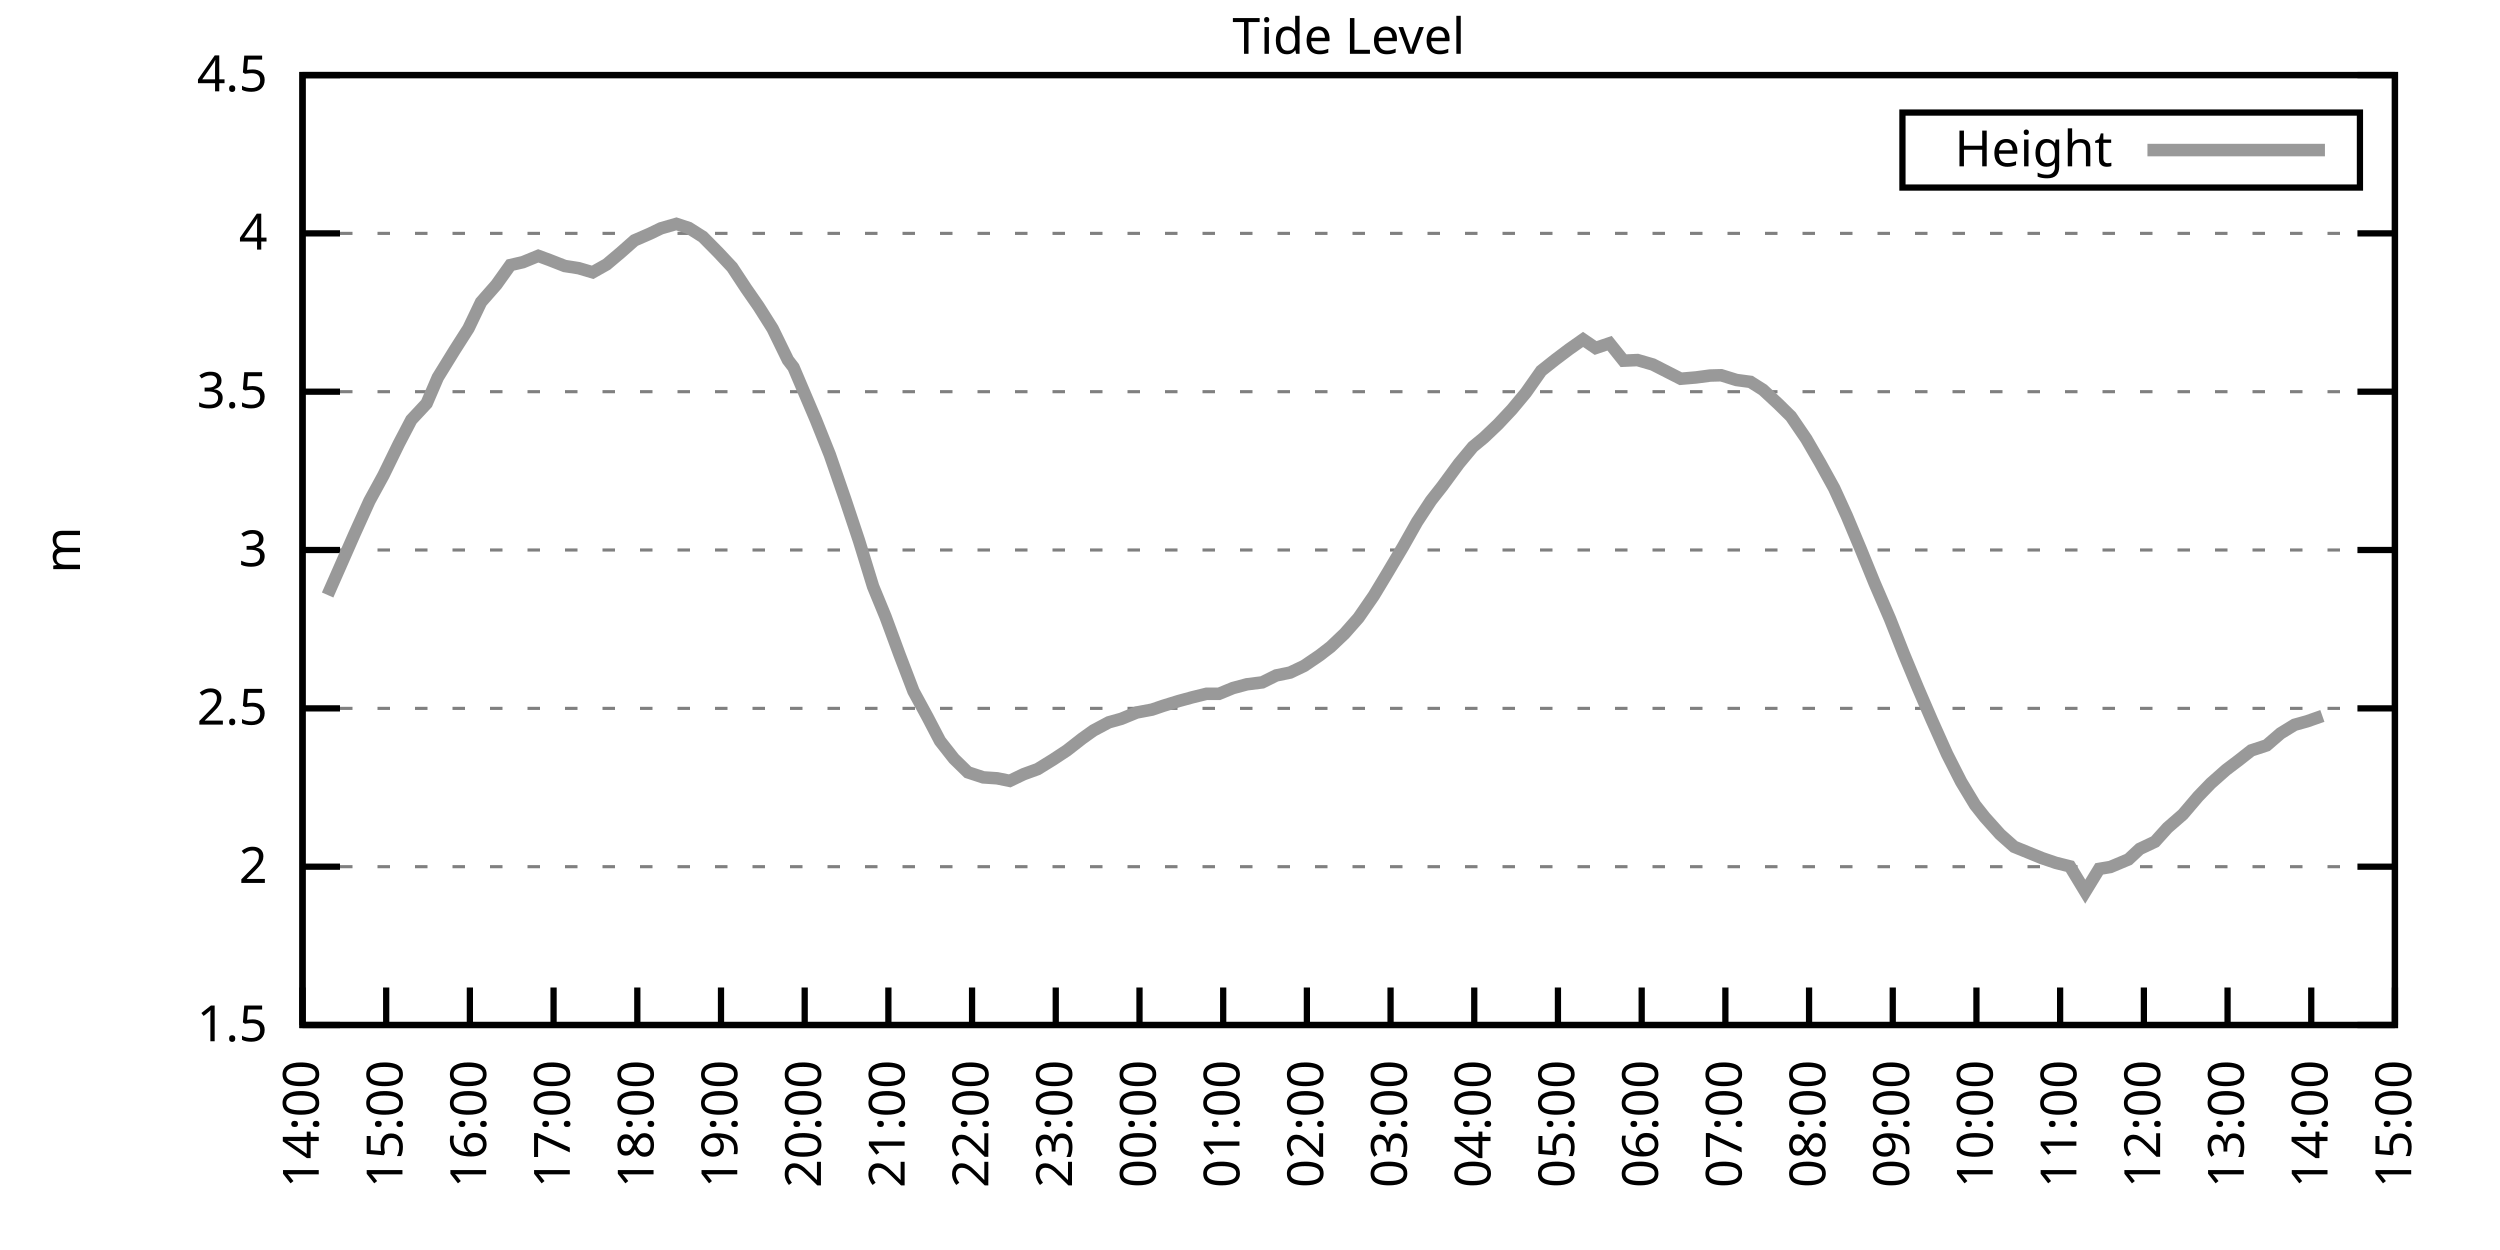
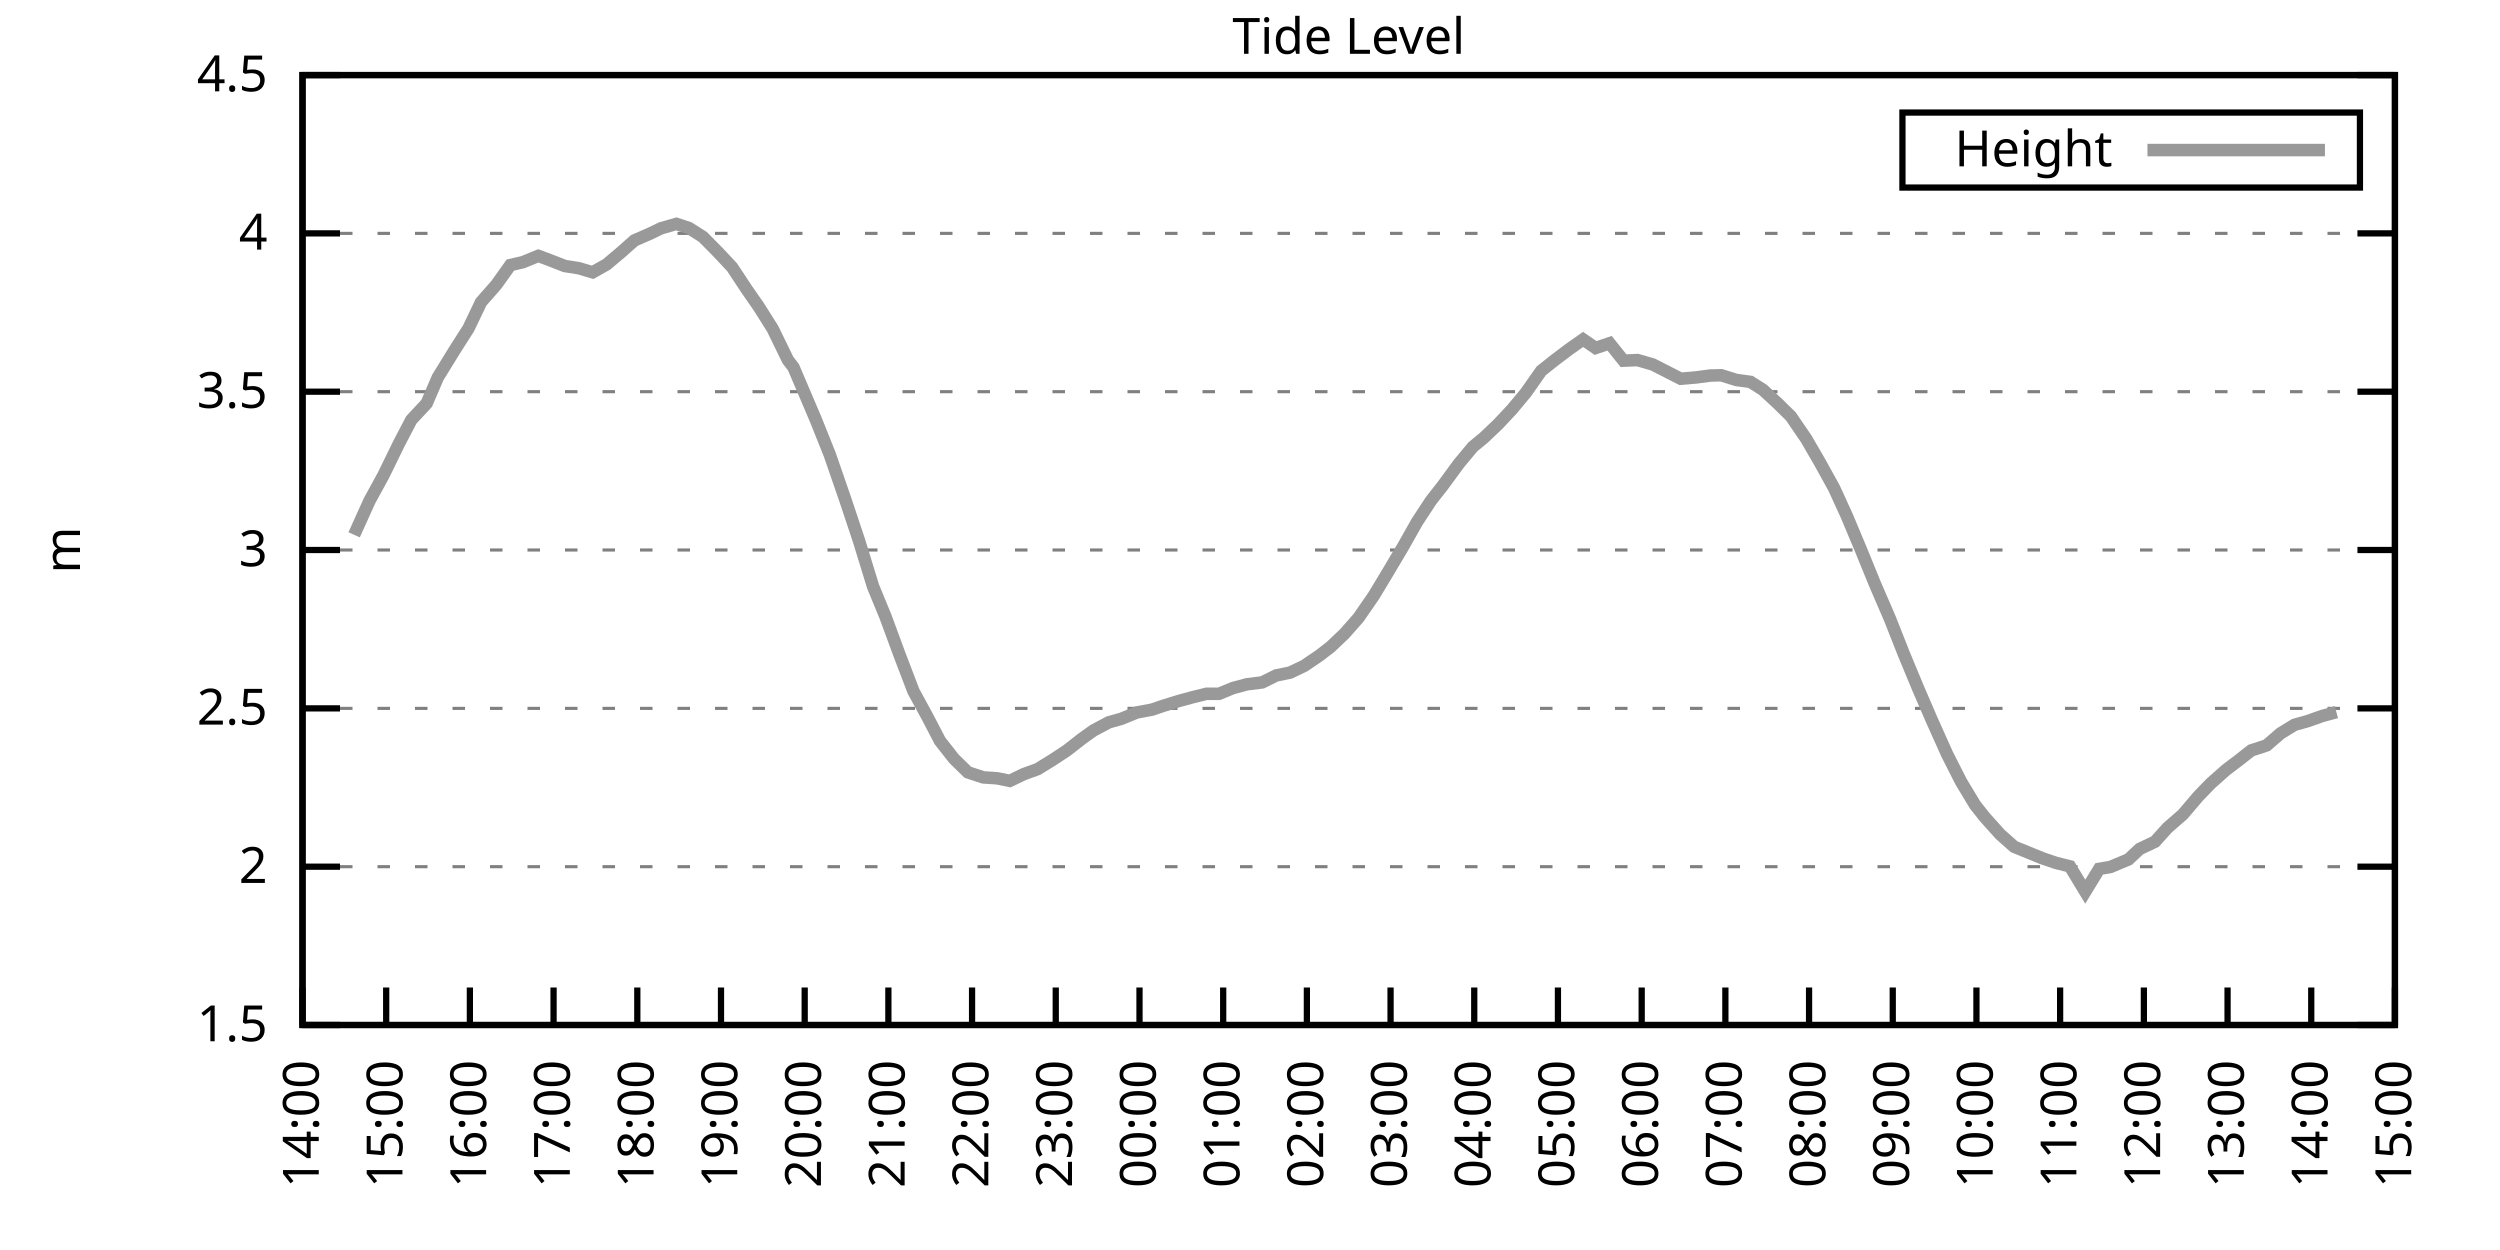
<svg xmlns="http://www.w3.org/2000/svg" xmlns:xlink="http://www.w3.org/1999/xlink" width="400" height="200" viewBox="0 0 400 200">
  <g id="gnuplot_canvas">
    <rect x="0" y="0" width="400" height="200" fill="none" />
    <defs>
      <circle id="gpDot" r="0.5" stroke-width="0.5" stroke="currentColor" />
      <path id="gpPt0" stroke-width="0.333" stroke="currentColor" d="M-1,0 h2 M0,-1 v2" />
      <path id="gpPt1" stroke-width="0.333" stroke="currentColor" d="M-1,-1 L1,1 M1,-1 L-1,1" />
      <path id="gpPt2" stroke-width="0.333" stroke="currentColor" d="M-1,0 L1,0 M0,-1 L0,1 M-1,-1 L1,1 M-1,1 L1,-1" />
      <rect id="gpPt3" stroke-width="0.333" stroke="currentColor" x="-1" y="-1" width="2" height="2" />
      <rect id="gpPt4" stroke-width="0.333" stroke="currentColor" fill="currentColor" x="-1" y="-1" width="2" height="2" />
      <circle id="gpPt5" stroke-width="0.333" stroke="currentColor" cx="0" cy="0" r="1" />
      <use xlink:href="#gpPt5" id="gpPt6" fill="currentColor" stroke="none" />
      <path id="gpPt7" stroke-width="0.333" stroke="currentColor" d="M0,-1.33 L-1.33,0.67 L1.33,0.67 z" />
      <use xlink:href="#gpPt7" id="gpPt8" fill="currentColor" stroke="none" />
      <use xlink:href="#gpPt7" id="gpPt9" stroke="currentColor" transform="rotate(180)" />
      <use xlink:href="#gpPt9" id="gpPt10" fill="currentColor" stroke="none" />
      <use xlink:href="#gpPt3" id="gpPt11" stroke="currentColor" transform="rotate(45)" />
      <use xlink:href="#gpPt11" id="gpPt12" fill="currentColor" stroke="none" />
      <path id="gpPt13" stroke-width="0.333" stroke="currentColor" d="M0,1.330 L1.265,0.411 L0.782,-1.067 L-0.782,-1.076 L-1.265,0.411 z" />
      <use xlink:href="#gpPt13" id="gpPt14" fill="currentColor" stroke="none" />
      <filter id="textbox" filterUnits="objectBoundingBox" x="0" y="0" height="1" width="1">
        <feFlood flood-color="white" flood-opacity="1" result="bgnd" />
        <feComposite in="SourceGraphic" in2="bgnd" operator="atop" />
      </filter>
      <filter id="greybox" filterUnits="objectBoundingBox" x="0" y="0" height="1" width="1">
        <feFlood flood-color="lightgrey" flood-opacity="1" result="grey" />
        <feComposite in="SourceGraphic" in2="grey" operator="atop" />
      </filter>
    </defs>
    <g fill="none" color="white" stroke="currentColor" stroke-width="1.00" stroke-linecap="butt" stroke-linejoin="miter">
</g>
    <g fill="none" color="black" stroke="currentColor" stroke-width="1.00" stroke-linecap="butt" stroke-linejoin="miter">
      <g stroke="none" shape-rendering="crispEdges">
        <polygon fill="rgb(255, 255, 255)" points="48.40,164.00 383.18,164.00 383.18,12.02 48.40,12.02 " />
      </g>
    </g>
    <g fill="none" color="black" stroke="currentColor" stroke-width="1.00" stroke-linecap="butt" stroke-linejoin="miter">
</g>
    <g fill="none" color="black" stroke="black" stroke-width="0.50" stroke-linecap="butt" stroke-linejoin="miter">
</g>
    <g fill="none" color="gray" stroke="currentColor" stroke-width="0.50" stroke-linecap="butt" stroke-linejoin="miter">
      <path stroke="gray" stroke-dasharray="2,4" class="gridline" d="M48.40,164.00 L383.19,164.00  " />
    </g>
    <g fill="none" color="gray" stroke="gray" stroke-width="1.00" stroke-linecap="butt" stroke-linejoin="miter">
</g>
    <g fill="none" color="black" stroke="currentColor" stroke-width="1.00" stroke-linecap="butt" stroke-linejoin="miter">
      <path stroke="black" d="M48.40,164.00 L54.40,164.00 M383.19,164.00 L377.19,164.00  " />
      <g transform="translate(42.80,166.60)" stroke="none" fill="black" font-family="Sans" font-size="8.00" text-anchor="end">
        <text>
          <tspan font-family="Sans"> 1.5</tspan>
        </text>
      </g>
    </g>
    <g fill="none" color="black" stroke="currentColor" stroke-width="1.00" stroke-linecap="butt" stroke-linejoin="miter">
</g>
    <g fill="none" color="black" stroke="black" stroke-width="0.50" stroke-linecap="butt" stroke-linejoin="miter">
</g>
    <g fill="none" color="gray" stroke="currentColor" stroke-width="0.50" stroke-linecap="butt" stroke-linejoin="miter">
      <path stroke="gray" stroke-dasharray="2,4" class="gridline" d="M48.40,138.67 L383.19,138.67  " />
    </g>
    <g fill="none" color="gray" stroke="gray" stroke-width="1.00" stroke-linecap="butt" stroke-linejoin="miter">
</g>
    <g fill="none" color="black" stroke="currentColor" stroke-width="1.00" stroke-linecap="butt" stroke-linejoin="miter">
      <path stroke="black" d="M48.40,138.67 L54.40,138.67 M383.19,138.67 L377.19,138.67  " />
      <g transform="translate(42.80,141.27)" stroke="none" fill="black" font-family="Sans" font-size="8.00" text-anchor="end">
        <text>
          <tspan font-family="Sans"> 2</tspan>
        </text>
      </g>
    </g>
    <g fill="none" color="black" stroke="currentColor" stroke-width="1.00" stroke-linecap="butt" stroke-linejoin="miter">
</g>
    <g fill="none" color="black" stroke="black" stroke-width="0.50" stroke-linecap="butt" stroke-linejoin="miter">
</g>
    <g fill="none" color="gray" stroke="currentColor" stroke-width="0.50" stroke-linecap="butt" stroke-linejoin="miter">
      <path stroke="gray" stroke-dasharray="2,4" class="gridline" d="M48.40,113.34 L383.19,113.34  " />
    </g>
    <g fill="none" color="gray" stroke="gray" stroke-width="1.00" stroke-linecap="butt" stroke-linejoin="miter">
</g>
    <g fill="none" color="black" stroke="currentColor" stroke-width="1.00" stroke-linecap="butt" stroke-linejoin="miter">
      <path stroke="black" d="M48.40,113.34 L54.40,113.34 M383.19,113.34 L377.19,113.34  " />
      <g transform="translate(42.80,115.94)" stroke="none" fill="black" font-family="Sans" font-size="8.00" text-anchor="end">
        <text>
          <tspan font-family="Sans"> 2.5</tspan>
        </text>
      </g>
    </g>
    <g fill="none" color="black" stroke="currentColor" stroke-width="1.00" stroke-linecap="butt" stroke-linejoin="miter">
</g>
    <g fill="none" color="black" stroke="black" stroke-width="0.50" stroke-linecap="butt" stroke-linejoin="miter">
</g>
    <g fill="none" color="gray" stroke="currentColor" stroke-width="0.50" stroke-linecap="butt" stroke-linejoin="miter">
      <path stroke="gray" stroke-dasharray="2,4" class="gridline" d="M48.40,88.00 L383.19,88.00  " />
    </g>
    <g fill="none" color="gray" stroke="gray" stroke-width="1.00" stroke-linecap="butt" stroke-linejoin="miter">
</g>
    <g fill="none" color="black" stroke="currentColor" stroke-width="1.00" stroke-linecap="butt" stroke-linejoin="miter">
      <path stroke="black" d="M48.40,88.00 L54.40,88.00 M383.19,88.00 L377.19,88.00  " />
      <g transform="translate(42.80,90.60)" stroke="none" fill="black" font-family="Sans" font-size="8.00" text-anchor="end">
        <text>
          <tspan font-family="Sans"> 3</tspan>
        </text>
      </g>
    </g>
    <g fill="none" color="black" stroke="currentColor" stroke-width="1.00" stroke-linecap="butt" stroke-linejoin="miter">
</g>
    <g fill="none" color="black" stroke="black" stroke-width="0.50" stroke-linecap="butt" stroke-linejoin="miter">
</g>
    <g fill="none" color="gray" stroke="currentColor" stroke-width="0.50" stroke-linecap="butt" stroke-linejoin="miter">
      <path stroke="gray" stroke-dasharray="2,4" class="gridline" d="M48.40,62.67 L383.19,62.67  " />
    </g>
    <g fill="none" color="gray" stroke="gray" stroke-width="1.00" stroke-linecap="butt" stroke-linejoin="miter">
</g>
    <g fill="none" color="black" stroke="currentColor" stroke-width="1.00" stroke-linecap="butt" stroke-linejoin="miter">
      <path stroke="black" d="M48.40,62.67 L54.40,62.67 M383.19,62.67 L377.19,62.67  " />
      <g transform="translate(42.80,65.27)" stroke="none" fill="black" font-family="Sans" font-size="8.00" text-anchor="end">
        <text>
          <tspan font-family="Sans"> 3.5</tspan>
        </text>
      </g>
    </g>
    <g fill="none" color="black" stroke="currentColor" stroke-width="1.00" stroke-linecap="butt" stroke-linejoin="miter">
</g>
    <g fill="none" color="black" stroke="black" stroke-width="0.50" stroke-linecap="butt" stroke-linejoin="miter">
</g>
    <g fill="none" color="gray" stroke="currentColor" stroke-width="0.50" stroke-linecap="butt" stroke-linejoin="miter">
      <path stroke="gray" stroke-dasharray="2,4" class="gridline" d="M48.40,37.34 L383.19,37.34  " />
    </g>
    <g fill="none" color="gray" stroke="gray" stroke-width="1.00" stroke-linecap="butt" stroke-linejoin="miter">
</g>
    <g fill="none" color="black" stroke="currentColor" stroke-width="1.00" stroke-linecap="butt" stroke-linejoin="miter">
      <path stroke="black" d="M48.40,37.34 L54.40,37.34 M383.19,37.34 L377.19,37.34  " />
      <g transform="translate(42.80,39.94)" stroke="none" fill="black" font-family="Sans" font-size="8.00" text-anchor="end">
        <text>
          <tspan font-family="Sans"> 4</tspan>
        </text>
      </g>
    </g>
    <g fill="none" color="black" stroke="currentColor" stroke-width="1.00" stroke-linecap="butt" stroke-linejoin="miter">
</g>
    <g fill="none" color="black" stroke="black" stroke-width="0.50" stroke-linecap="butt" stroke-linejoin="miter">
</g>
    <g fill="none" color="gray" stroke="currentColor" stroke-width="0.50" stroke-linecap="butt" stroke-linejoin="miter">
      <path stroke="gray" stroke-dasharray="2,4" class="gridline" d="M48.40,12.01 L383.19,12.01  " />
    </g>
    <g fill="none" color="gray" stroke="gray" stroke-width="1.00" stroke-linecap="butt" stroke-linejoin="miter">
</g>
    <g fill="none" color="black" stroke="currentColor" stroke-width="1.00" stroke-linecap="butt" stroke-linejoin="miter">
      <path stroke="black" d="M48.40,12.01 L54.40,12.01 M383.19,12.01 L377.19,12.01  " />
      <g transform="translate(42.80,14.61)" stroke="none" fill="black" font-family="Sans" font-size="8.00" text-anchor="end">
        <text>
          <tspan font-family="Sans"> 4.5</tspan>
        </text>
      </g>
    </g>
    <g fill="none" color="black" stroke="currentColor" stroke-width="1.00" stroke-linecap="butt" stroke-linejoin="miter">
      <path stroke="black" d="M48.40,164.00 L48.40,158.00  " />
      <g transform="translate(51.00,169.60) rotate(270.00)" stroke="none" fill="black" font-family="Sans" font-size="8.00" text-anchor="end">
        <text>
          <tspan font-family="Sans">14:00</tspan>
        </text>
      </g>
    </g>
    <g fill="none" color="black" stroke="currentColor" stroke-width="1.00" stroke-linecap="butt" stroke-linejoin="miter">
      <path stroke="black" d="M61.79,164.00 L61.79,158.00  " />
      <g transform="translate(64.39,169.60) rotate(270.00)" stroke="none" fill="black" font-family="Sans" font-size="8.00" text-anchor="end">
        <text>
          <tspan font-family="Sans">15:00</tspan>
        </text>
      </g>
    </g>
    <g fill="none" color="black" stroke="currentColor" stroke-width="1.00" stroke-linecap="butt" stroke-linejoin="miter">
      <path stroke="black" d="M75.18,164.00 L75.18,158.00  " />
      <g transform="translate(77.78,169.60) rotate(270.00)" stroke="none" fill="black" font-family="Sans" font-size="8.00" text-anchor="end">
        <text>
          <tspan font-family="Sans">16:00</tspan>
        </text>
      </g>
    </g>
    <g fill="none" color="black" stroke="currentColor" stroke-width="1.00" stroke-linecap="butt" stroke-linejoin="miter">
      <path stroke="black" d="M88.57,164.00 L88.57,158.00  " />
      <g transform="translate(91.17,169.60) rotate(270.00)" stroke="none" fill="black" font-family="Sans" font-size="8.00" text-anchor="end">
        <text>
          <tspan font-family="Sans">17:00</tspan>
        </text>
      </g>
    </g>
    <g fill="none" color="black" stroke="currentColor" stroke-width="1.00" stroke-linecap="butt" stroke-linejoin="miter">
      <path stroke="black" d="M101.97,164.00 L101.97,158.00  " />
      <g transform="translate(104.57,169.60) rotate(270.00)" stroke="none" fill="black" font-family="Sans" font-size="8.00" text-anchor="end">
        <text>
          <tspan font-family="Sans">18:00</tspan>
        </text>
      </g>
    </g>
    <g fill="none" color="black" stroke="currentColor" stroke-width="1.00" stroke-linecap="butt" stroke-linejoin="miter">
      <path stroke="black" d="M115.36,164.00 L115.36,158.00  " />
      <g transform="translate(117.96,169.60) rotate(270.00)" stroke="none" fill="black" font-family="Sans" font-size="8.00" text-anchor="end">
        <text>
          <tspan font-family="Sans">19:00</tspan>
        </text>
      </g>
    </g>
    <g fill="none" color="black" stroke="currentColor" stroke-width="1.00" stroke-linecap="butt" stroke-linejoin="miter">
      <path stroke="black" d="M128.75,164.00 L128.75,158.00  " />
      <g transform="translate(131.35,169.60) rotate(270.00)" stroke="none" fill="black" font-family="Sans" font-size="8.00" text-anchor="end">
        <text>
          <tspan font-family="Sans">20:00</tspan>
        </text>
      </g>
    </g>
    <g fill="none" color="black" stroke="currentColor" stroke-width="1.00" stroke-linecap="butt" stroke-linejoin="miter">
      <path stroke="black" d="M142.14,164.00 L142.14,158.00  " />
      <g transform="translate(144.74,169.60) rotate(270.00)" stroke="none" fill="black" font-family="Sans" font-size="8.00" text-anchor="end">
        <text>
          <tspan font-family="Sans">21:00</tspan>
        </text>
      </g>
    </g>
    <g fill="none" color="black" stroke="currentColor" stroke-width="1.00" stroke-linecap="butt" stroke-linejoin="miter">
      <path stroke="black" d="M155.53,164.00 L155.53,158.00  " />
      <g transform="translate(158.13,169.60) rotate(270.00)" stroke="none" fill="black" font-family="Sans" font-size="8.00" text-anchor="end">
        <text>
          <tspan font-family="Sans">22:00</tspan>
        </text>
      </g>
    </g>
    <g fill="none" color="black" stroke="currentColor" stroke-width="1.00" stroke-linecap="butt" stroke-linejoin="miter">
      <path stroke="black" d="M168.92,164.00 L168.92,158.00  " />
      <g transform="translate(171.52,169.60) rotate(270.00)" stroke="none" fill="black" font-family="Sans" font-size="8.00" text-anchor="end">
        <text>
          <tspan font-family="Sans">23:00</tspan>
        </text>
      </g>
    </g>
    <g fill="none" color="black" stroke="currentColor" stroke-width="1.00" stroke-linecap="butt" stroke-linejoin="miter">
      <path stroke="black" d="M182.32,164.00 L182.32,158.00  " />
      <g transform="translate(184.92,169.60) rotate(270.00)" stroke="none" fill="black" font-family="Sans" font-size="8.00" text-anchor="end">
        <text>
          <tspan font-family="Sans">00:00</tspan>
        </text>
      </g>
    </g>
    <g fill="none" color="black" stroke="currentColor" stroke-width="1.00" stroke-linecap="butt" stroke-linejoin="miter">
      <path stroke="black" d="M195.71,164.00 L195.71,158.00  " />
      <g transform="translate(198.31,169.60) rotate(270.00)" stroke="none" fill="black" font-family="Sans" font-size="8.00" text-anchor="end">
        <text>
          <tspan font-family="Sans">01:00</tspan>
        </text>
      </g>
    </g>
    <g fill="none" color="black" stroke="currentColor" stroke-width="1.00" stroke-linecap="butt" stroke-linejoin="miter">
      <path stroke="black" d="M209.10,164.00 L209.10,158.00  " />
      <g transform="translate(211.70,169.60) rotate(270.00)" stroke="none" fill="black" font-family="Sans" font-size="8.00" text-anchor="end">
        <text>
          <tspan font-family="Sans">02:00</tspan>
        </text>
      </g>
    </g>
    <g fill="none" color="black" stroke="currentColor" stroke-width="1.00" stroke-linecap="butt" stroke-linejoin="miter">
      <path stroke="black" d="M222.49,164.00 L222.49,158.00  " />
      <g transform="translate(225.09,169.60) rotate(270.00)" stroke="none" fill="black" font-family="Sans" font-size="8.00" text-anchor="end">
        <text>
          <tspan font-family="Sans">03:00</tspan>
        </text>
      </g>
    </g>
    <g fill="none" color="black" stroke="currentColor" stroke-width="1.00" stroke-linecap="butt" stroke-linejoin="miter">
      <path stroke="black" d="M235.88,164.00 L235.88,158.00  " />
      <g transform="translate(238.48,169.60) rotate(270.00)" stroke="none" fill="black" font-family="Sans" font-size="8.00" text-anchor="end">
        <text>
          <tspan font-family="Sans">04:00</tspan>
        </text>
      </g>
    </g>
    <g fill="none" color="black" stroke="currentColor" stroke-width="1.00" stroke-linecap="butt" stroke-linejoin="miter">
      <path stroke="black" d="M249.27,164.00 L249.27,158.00  " />
      <g transform="translate(251.87,169.60) rotate(270.00)" stroke="none" fill="black" font-family="Sans" font-size="8.00" text-anchor="end">
        <text>
          <tspan font-family="Sans">05:00</tspan>
        </text>
      </g>
    </g>
    <g fill="none" color="black" stroke="currentColor" stroke-width="1.00" stroke-linecap="butt" stroke-linejoin="miter">
      <path stroke="black" d="M262.67,164.00 L262.67,158.00  " />
      <g transform="translate(265.27,169.60) rotate(270.00)" stroke="none" fill="black" font-family="Sans" font-size="8.00" text-anchor="end">
        <text>
          <tspan font-family="Sans">06:00</tspan>
        </text>
      </g>
    </g>
    <g fill="none" color="black" stroke="currentColor" stroke-width="1.00" stroke-linecap="butt" stroke-linejoin="miter">
      <path stroke="black" d="M276.06,164.00 L276.06,158.00  " />
      <g transform="translate(278.66,169.60) rotate(270.00)" stroke="none" fill="black" font-family="Sans" font-size="8.00" text-anchor="end">
        <text>
          <tspan font-family="Sans">07:00</tspan>
        </text>
      </g>
    </g>
    <g fill="none" color="black" stroke="currentColor" stroke-width="1.00" stroke-linecap="butt" stroke-linejoin="miter">
      <path stroke="black" d="M289.45,164.00 L289.45,158.00  " />
      <g transform="translate(292.05,169.60) rotate(270.00)" stroke="none" fill="black" font-family="Sans" font-size="8.00" text-anchor="end">
        <text>
          <tspan font-family="Sans">08:00</tspan>
        </text>
      </g>
    </g>
    <g fill="none" color="black" stroke="currentColor" stroke-width="1.00" stroke-linecap="butt" stroke-linejoin="miter">
      <path stroke="black" d="M302.84,164.00 L302.84,158.00  " />
      <g transform="translate(305.44,169.60) rotate(270.00)" stroke="none" fill="black" font-family="Sans" font-size="8.00" text-anchor="end">
        <text>
          <tspan font-family="Sans">09:00</tspan>
        </text>
      </g>
    </g>
    <g fill="none" color="black" stroke="currentColor" stroke-width="1.00" stroke-linecap="butt" stroke-linejoin="miter">
      <path stroke="black" d="M316.23,164.00 L316.23,158.00  " />
      <g transform="translate(318.83,169.60) rotate(270.00)" stroke="none" fill="black" font-family="Sans" font-size="8.00" text-anchor="end">
        <text>
          <tspan font-family="Sans">10:00</tspan>
        </text>
      </g>
    </g>
    <g fill="none" color="black" stroke="currentColor" stroke-width="1.00" stroke-linecap="butt" stroke-linejoin="miter">
      <path stroke="black" d="M329.62,164.00 L329.62,158.00  " />
      <g transform="translate(332.22,169.60) rotate(270.00)" stroke="none" fill="black" font-family="Sans" font-size="8.00" text-anchor="end">
        <text>
          <tspan font-family="Sans">11:00</tspan>
        </text>
      </g>
    </g>
    <g fill="none" color="black" stroke="currentColor" stroke-width="1.00" stroke-linecap="butt" stroke-linejoin="miter">
      <path stroke="black" d="M343.02,164.00 L343.02,158.00  " />
      <g transform="translate(345.62,169.60) rotate(270.00)" stroke="none" fill="black" font-family="Sans" font-size="8.00" text-anchor="end">
        <text>
          <tspan font-family="Sans">12:00</tspan>
        </text>
      </g>
    </g>
    <g fill="none" color="black" stroke="currentColor" stroke-width="1.00" stroke-linecap="butt" stroke-linejoin="miter">
      <path stroke="black" d="M356.41,164.00 L356.41,158.00  " />
      <g transform="translate(359.01,169.60) rotate(270.00)" stroke="none" fill="black" font-family="Sans" font-size="8.00" text-anchor="end">
        <text>
          <tspan font-family="Sans">13:00</tspan>
        </text>
      </g>
    </g>
    <g fill="none" color="black" stroke="currentColor" stroke-width="1.00" stroke-linecap="butt" stroke-linejoin="miter">
      <path stroke="black" d="M369.80,164.00 L369.80,158.00  " />
      <g transform="translate(372.40,169.60) rotate(270.00)" stroke="none" fill="black" font-family="Sans" font-size="8.00" text-anchor="end">
        <text>
          <tspan font-family="Sans">14:00</tspan>
        </text>
      </g>
    </g>
    <g fill="none" color="black" stroke="currentColor" stroke-width="1.00" stroke-linecap="butt" stroke-linejoin="miter">
      <path stroke="black" d="M383.19,164.00 L383.19,158.00  " />
      <g transform="translate(385.79,169.60) rotate(270.00)" stroke="none" fill="black" font-family="Sans" font-size="8.00" text-anchor="end">
        <text>
          <tspan font-family="Sans">15:00</tspan>
        </text>
      </g>
    </g>
    <g fill="none" color="black" stroke="currentColor" stroke-width="1.00" stroke-linecap="butt" stroke-linejoin="miter">
</g>
    <g fill="none" color="black" stroke="currentColor" stroke-width="1.00" stroke-linecap="butt" stroke-linejoin="miter">
      <path stroke="black" d="M48.40,12.01 L48.40,164.00 L383.19,164.00 L383.19,12.01 L48.40,12.01 Z  " />
    </g>
    <g fill="none" color="black" stroke="currentColor" stroke-width="1.00" stroke-linecap="butt" stroke-linejoin="miter">
</g>
    <g fill="none" color="black" stroke="currentColor" stroke-width="1.00" stroke-linecap="butt" stroke-linejoin="miter">
      <path stroke="black" d="M304.39,30.01 L304.39,18.01 L377.59,18.01 L377.59,30.01 L304.39,30.01 Z  " />
    </g>
    <g id="Tide_level_plot_1">
      <g fill="none" color="white" stroke="black" stroke-width="2.00" stroke-linecap="butt" stroke-linejoin="miter">
</g>
      <g fill="none" color="black" stroke="currentColor" stroke-width="2.00" stroke-linecap="butt" stroke-linejoin="miter">
        <g transform="translate(337.99,26.61)" stroke="none" fill="black" font-family="Sans" font-size="8.00" text-anchor="end">
          <text>
            <tspan font-family="Sans">Height</tspan>
          </text>
        </g>
      </g>
      <g fill="none" color="black" stroke="currentColor" stroke-width="2.00" stroke-linecap="butt" stroke-linejoin="miter">
-         <path stroke="rgb(153, 153, 153)" d="M343.59,24.01 L371.99,24.01 M52.42,95.20 L54.43,90.64 L56.66,85.57 L59.11,80.15 L61.35,76.05 L63.80,71.03   L65.81,67.18 L68.26,64.55 L70.05,60.39 L72.73,56.04 L74.96,52.54 L76.97,48.34 L79.42,45.55 L81.66,42.41   L83.66,41.95 L86.12,40.94 L87.91,41.60 L90.36,42.56 L92.59,42.91 L94.82,43.57 L97.06,42.31 L99.29,40.43   L101.52,38.46 L103.98,37.39 L105.76,36.53 L108.22,35.82 L110.22,36.48 L112.46,37.90 L114.91,40.38 L117.14,42.76   L119.38,46.16 L121.38,49.04 L123.62,52.59 L126.07,57.61 L126.96,58.77 L130.54,67.18 L132.77,72.76 L135.22,79.85   L137.45,86.54 L139.69,93.83 L141.69,98.69 L143.93,104.77 L146.16,110.60 L148.39,114.70 L150.40,118.55 L152.63,121.39   L154.86,123.57 L157.32,124.38 L159.55,124.53 L161.56,124.94 L163.79,123.87 L166.02,123.06 L168.48,121.54 L170.71,120.07   L173.17,118.15 L174.95,116.88 L177.41,115.57 L179.41,115.01 L181.87,114.00 L184.32,113.54 L186.11,112.93 L188.57,112.17   L190.80,111.56 L193.03,111.01 L195.04,111.01 L197.27,110.09 L199.50,109.49 L201.96,109.18 L204.19,108.07 L206.42,107.61   L208.65,106.55 L211.11,104.88 L212.89,103.51 L215.13,101.38 L217.36,98.85 L219.81,95.30 L222.04,91.60 L224.50,87.45   L226.73,83.50 L228.96,80.10 L230.75,77.82 L233.43,74.17 L235.66,71.49 L237.44,70.02 L239.68,67.89 L241.91,65.51   L244.14,62.83 L246.60,59.33 L248.83,57.56 L251.06,55.88 L253.29,54.31 L255.30,55.68 L257.53,54.92 L259.76,57.71   L262.00,57.61 L264.45,58.32 L268.92,60.60 L271.37,60.39 L273.60,60.09 L275.39,60.04 L277.84,60.80 L280.07,61.10   L282.08,62.37 L284.54,64.65 L286.55,66.63 L289.00,70.22 L291.23,74.07 L293.47,78.13 L295.48,82.53 L297.71,87.85   L299.94,93.32 L302.39,99.00 L304.63,104.67 L306.86,110.04 L309.09,115.21 L311.54,120.68 L313.78,125.09 L316.01,128.79   L317.57,130.76 L320.03,133.50 L322.26,135.48 L324.49,136.39 L326.72,137.30 L328.95,138.06 L331.19,138.62 L333.64,142.67   L335.87,139.02 L337.66,138.72 L340.56,137.50 L342.35,135.83 L344.80,134.67 L346.81,132.44 L349.26,130.31 L351.72,127.42   L353.73,125.34 L356.18,123.17 L358.19,121.65 L360.20,120.07 L362.66,119.26 L364.89,117.34 L367.12,115.97 L369.13,115.41   L371.58,114.55  " />
+         <path stroke="rgb(153, 153, 153)" d="M343.59,24.01 L371.99,24.01 M56.66,85.57 L59.11,80.15 L61.35,76.05 L63.80,71.03 L65.81,67.18 L68.26,64.55   L70.05,60.39 L72.73,56.04 L74.96,52.54 L76.97,48.34 L79.42,45.55 L81.66,42.41 L83.66,41.95 L86.12,40.94   L87.91,41.60 L90.36,42.56 L92.59,42.91 L94.82,43.57 L97.06,42.31 L99.29,40.43 L101.52,38.46 L103.98,37.39   L105.76,36.53 L108.22,35.82 L110.22,36.48 L112.46,37.90 L114.91,40.38 L117.14,42.76 L119.38,46.16 L121.38,49.04   L123.62,52.59 L126.07,57.61 L126.96,58.77 L130.54,67.18 L132.77,72.76 L135.22,79.85 L137.45,86.54 L139.69,93.83   L141.69,98.69 L143.93,104.77 L146.16,110.60 L148.39,114.70 L150.40,118.55 L152.63,121.39 L154.86,123.57 L157.32,124.38   L159.55,124.53 L161.56,124.94 L163.79,123.87 L166.02,123.06 L168.48,121.54 L170.71,120.07 L173.17,118.15 L174.95,116.88   L177.41,115.57 L179.41,115.01 L181.87,114.00 L184.32,113.54 L186.11,112.93 L188.57,112.17 L190.80,111.56 L193.03,111.01   L195.04,111.01 L197.27,110.09 L199.50,109.49 L201.96,109.18 L204.19,108.07 L206.42,107.61 L208.65,106.55 L211.11,104.88   L212.89,103.51 L215.13,101.38 L217.36,98.85 L219.81,95.30 L222.04,91.60 L224.50,87.45 L226.73,83.50 L228.96,80.10   L230.75,77.82 L233.43,74.17 L235.66,71.49 L237.44,70.02 L239.68,67.89 L241.91,65.51 L244.14,62.83 L246.60,59.33   L248.83,57.56 L251.06,55.88 L253.29,54.31 L255.30,55.68 L257.53,54.92 L259.76,57.71 L262.00,57.61 L264.45,58.32   L268.92,60.60 L271.37,60.39 L273.60,60.09 L275.39,60.04 L277.84,60.80 L280.07,61.10 L282.08,62.37 L284.54,64.65   L286.55,66.63 L289.00,70.22 L291.23,74.07 L293.47,78.13 L295.48,82.53 L297.71,87.85 L299.94,93.32 L302.39,99.00   L304.63,104.67 L306.86,110.04 L309.09,115.21 L311.54,120.68 L313.78,125.09 L316.01,128.79 L317.57,130.76 L320.03,133.50   L322.26,135.48 L324.49,136.39 L326.72,137.30 L328.95,138.06 L331.19,138.62 L333.64,142.67 L335.87,139.02 L337.66,138.72   L340.56,137.50 L342.35,135.83 L344.80,134.67 L346.81,132.44 L349.26,130.31 L351.72,127.42 L353.73,125.34 L356.18,123.17   L358.19,121.65 L360.20,120.07 L362.66,119.26 L364.89,117.34 L367.12,115.97 L369.13,115.41 L371.58,114.55 L373.82,113.94    " />
      </g>
    </g>
    <g fill="none" color="black" stroke="currentColor" stroke-width="2.00" stroke-linecap="butt" stroke-linejoin="miter">
</g>
    <g fill="none" color="black" stroke="black" stroke-width="1.00" stroke-linecap="butt" stroke-linejoin="miter">
</g>
    <g fill="none" color="black" stroke="currentColor" stroke-width="1.00" stroke-linecap="butt" stroke-linejoin="miter">
      <path stroke="black" d="M48.40,12.01 L48.40,164.00 L383.19,164.00 L383.19,12.01 L48.40,12.01 Z  " />
      <g transform="translate(12.80,88.01) rotate(270.00)" stroke="none" fill="black" font-family="Sans" font-size="8.00" text-anchor="middle">
        <text>
          <tspan font-family="Sans">m</tspan>
        </text>
      </g>
    </g>
    <g fill="none" color="black" stroke="currentColor" stroke-width="1.00" stroke-linecap="butt" stroke-linejoin="miter">
</g>
    <g fill="none" color="black" stroke="currentColor" stroke-width="1.00" stroke-linecap="butt" stroke-linejoin="miter">
      <g transform="translate(215.79,8.61)" stroke="none" fill="black" font-family="Sans" font-size="8.00" text-anchor="middle">
        <text>
          <tspan font-family="Sans">Tide Level</tspan>
        </text>
      </g>
    </g>
    <g fill="none" color="black" stroke="currentColor" stroke-width="1.00" stroke-linecap="butt" stroke-linejoin="miter">
</g>
  </g>
</svg>
